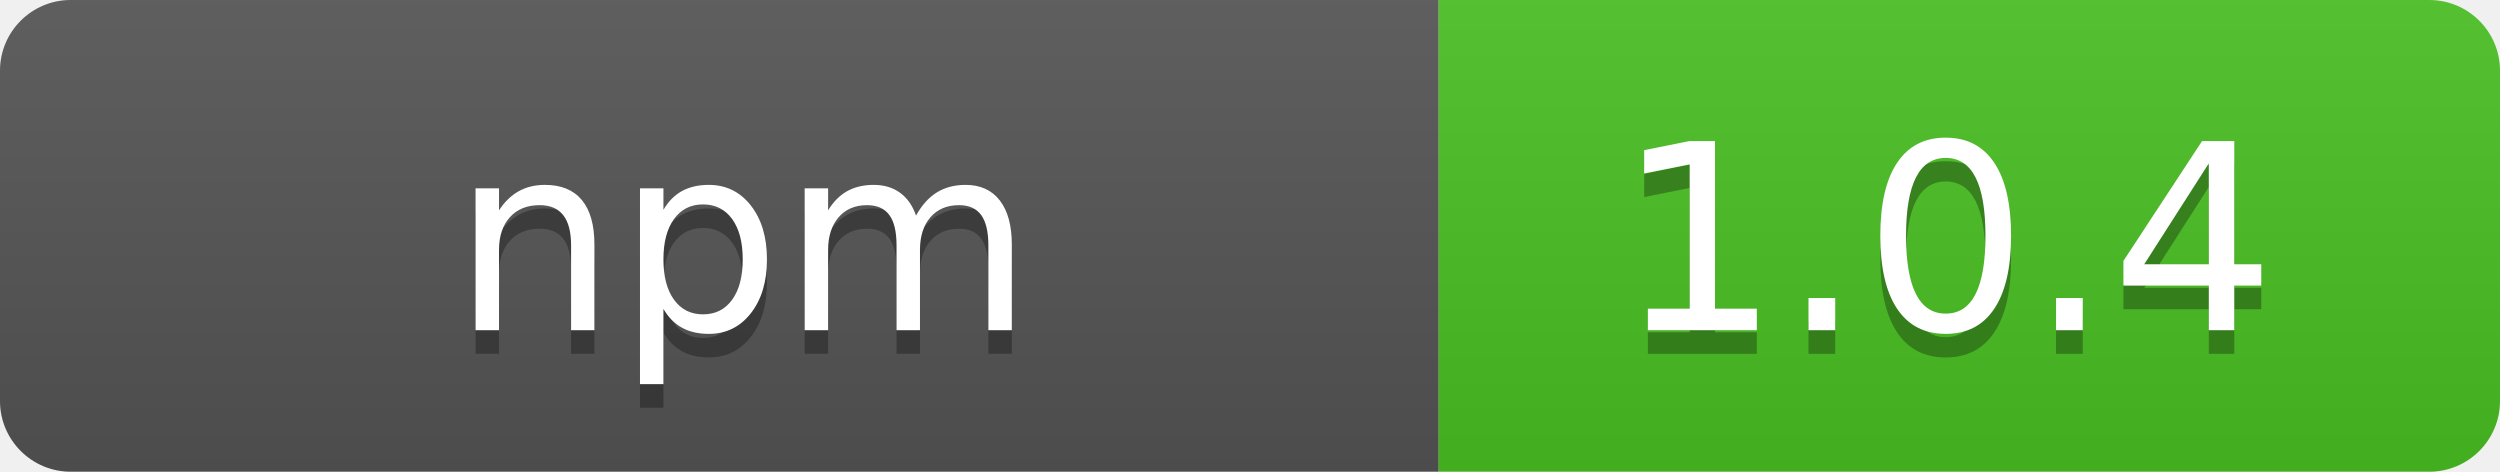
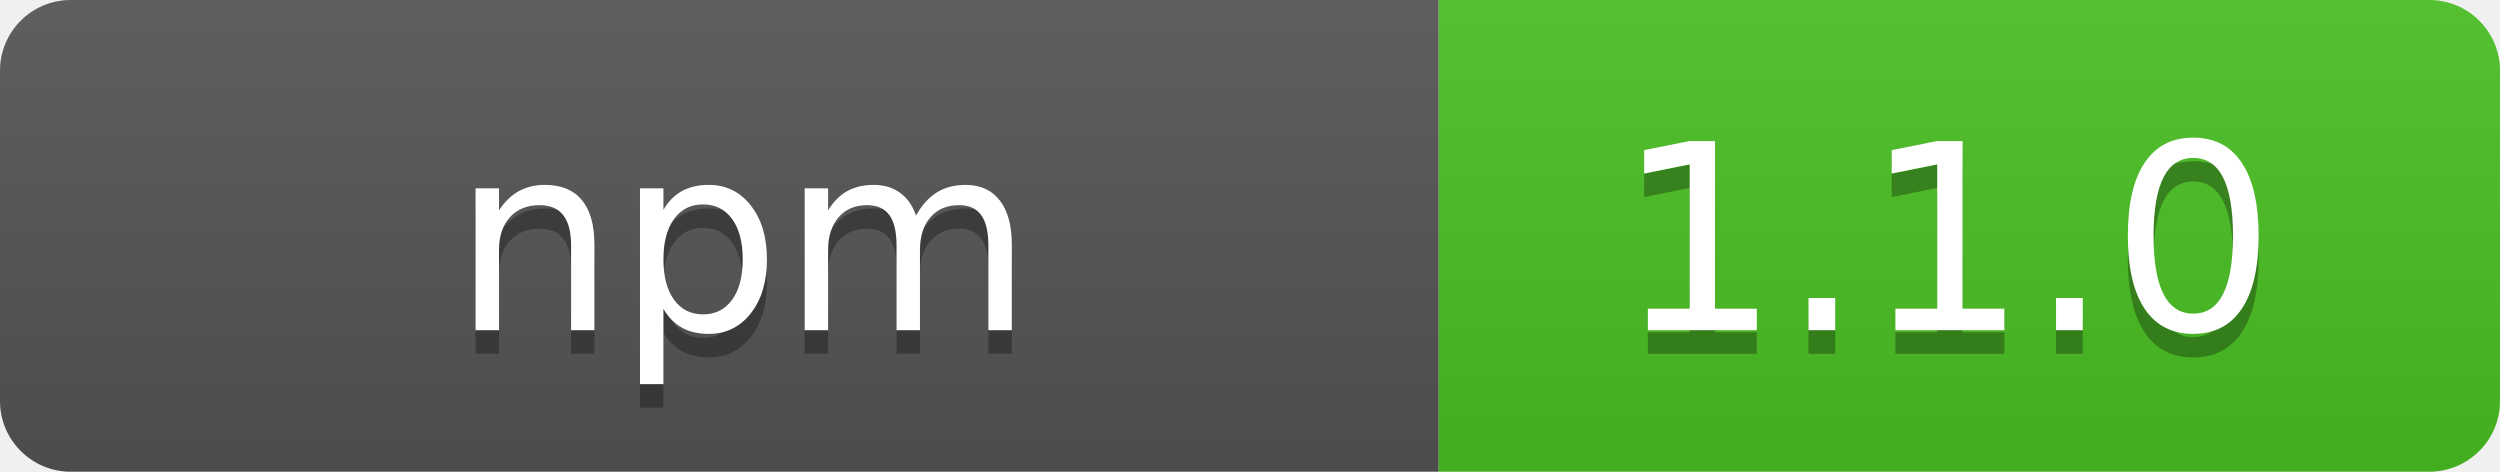
- <svg xmlns="http://www.w3.org/2000/svg" width="106" height="20" role="img" aria-label="  npm  : 1.0.4">
+ <svg xmlns="http://www.w3.org/2000/svg" width="106" height="20" role="img" aria-label="  npm  : 1.1.0">
  <linearGradient id="s" x2="0" y2="100%">
    <stop offset="0" stop-color="#bbb" stop-opacity=".1" />
    <stop offset="1" stop-opacity=".1" />
  </linearGradient>
  <clipPath id="r">
    <rect width="106" height="20" rx="3" fill="#fff" />
  </clipPath>
  <g clip-path="url(#r)">
    <rect width="61" height="20" fill="#555" />
    <rect x="61" width="45" height="20" fill="#4bc124" />
    <rect width="106" height="20" fill="url(#s)" />
  </g>
  <g fill="#fff" text-anchor="middle" font-family="Verdana,Geneva,DejaVu Sans,sans-serif" text-rendering="geometricPrecision" font-size="110">
    <text aria-hidden="true" x="315" y="150" fill="#010101" fill-opacity=".3" transform="scale(.1)" textLength="510" xml:space="preserve">  npm  </text>
    <text x="315" y="140" transform="scale(.1)" fill="#fff" textLength="510" xml:space="preserve">  npm  </text>
-     <text aria-hidden="true" x="825" y="150" fill="#010101" fill-opacity=".3" transform="scale(.1)" textLength="350">1.0.4</text>
-     <text x="825" y="140" transform="scale(.1)" fill="#fff" textLength="350">1.0.4</text>
+     <text aria-hidden="true" x="825" y="150" fill="#010101" fill-opacity=".3" transform="scale(.1)" textLength="350">1.1.0</text>
+     <text x="825" y="140" transform="scale(.1)" fill="#fff" textLength="350">1.1.0</text>
  </g>
</svg>
